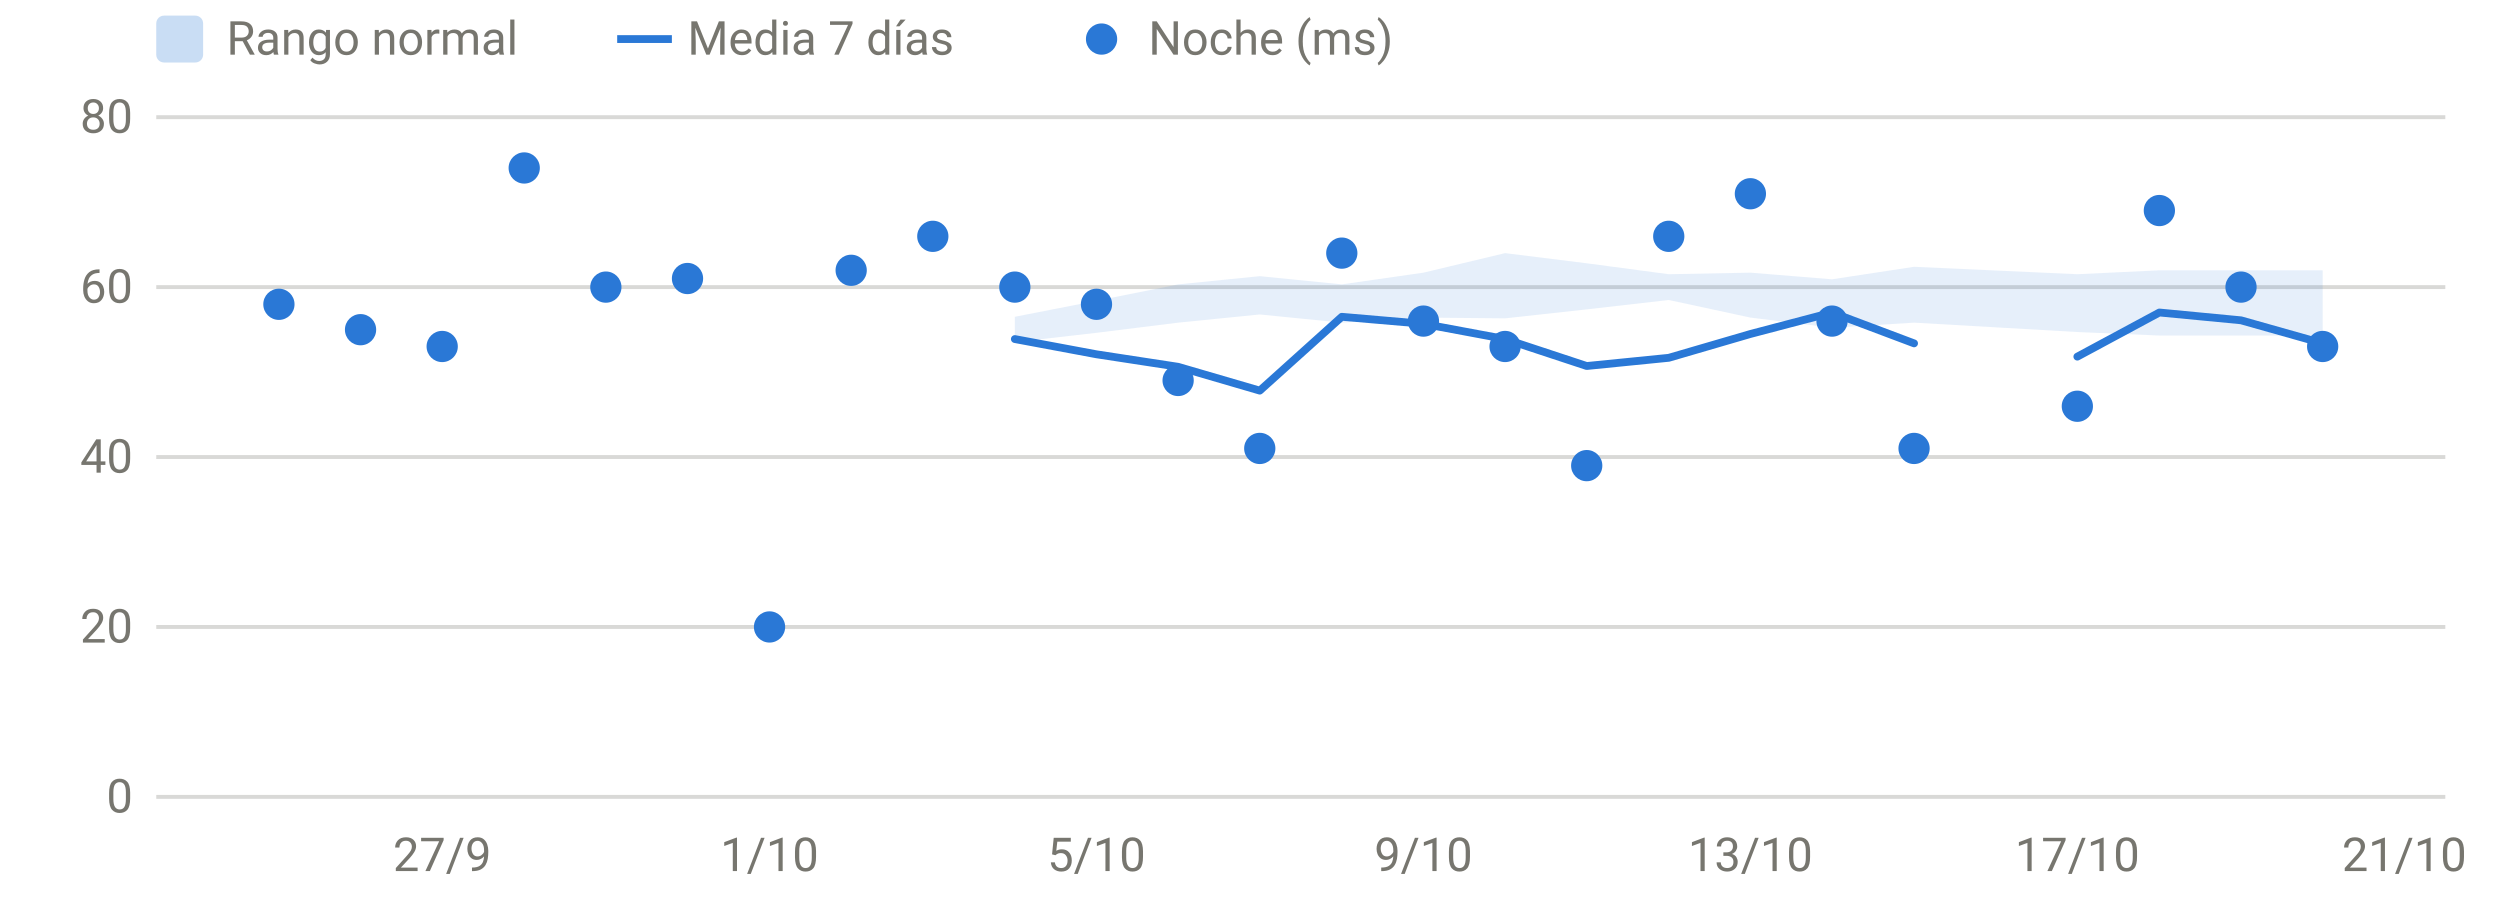
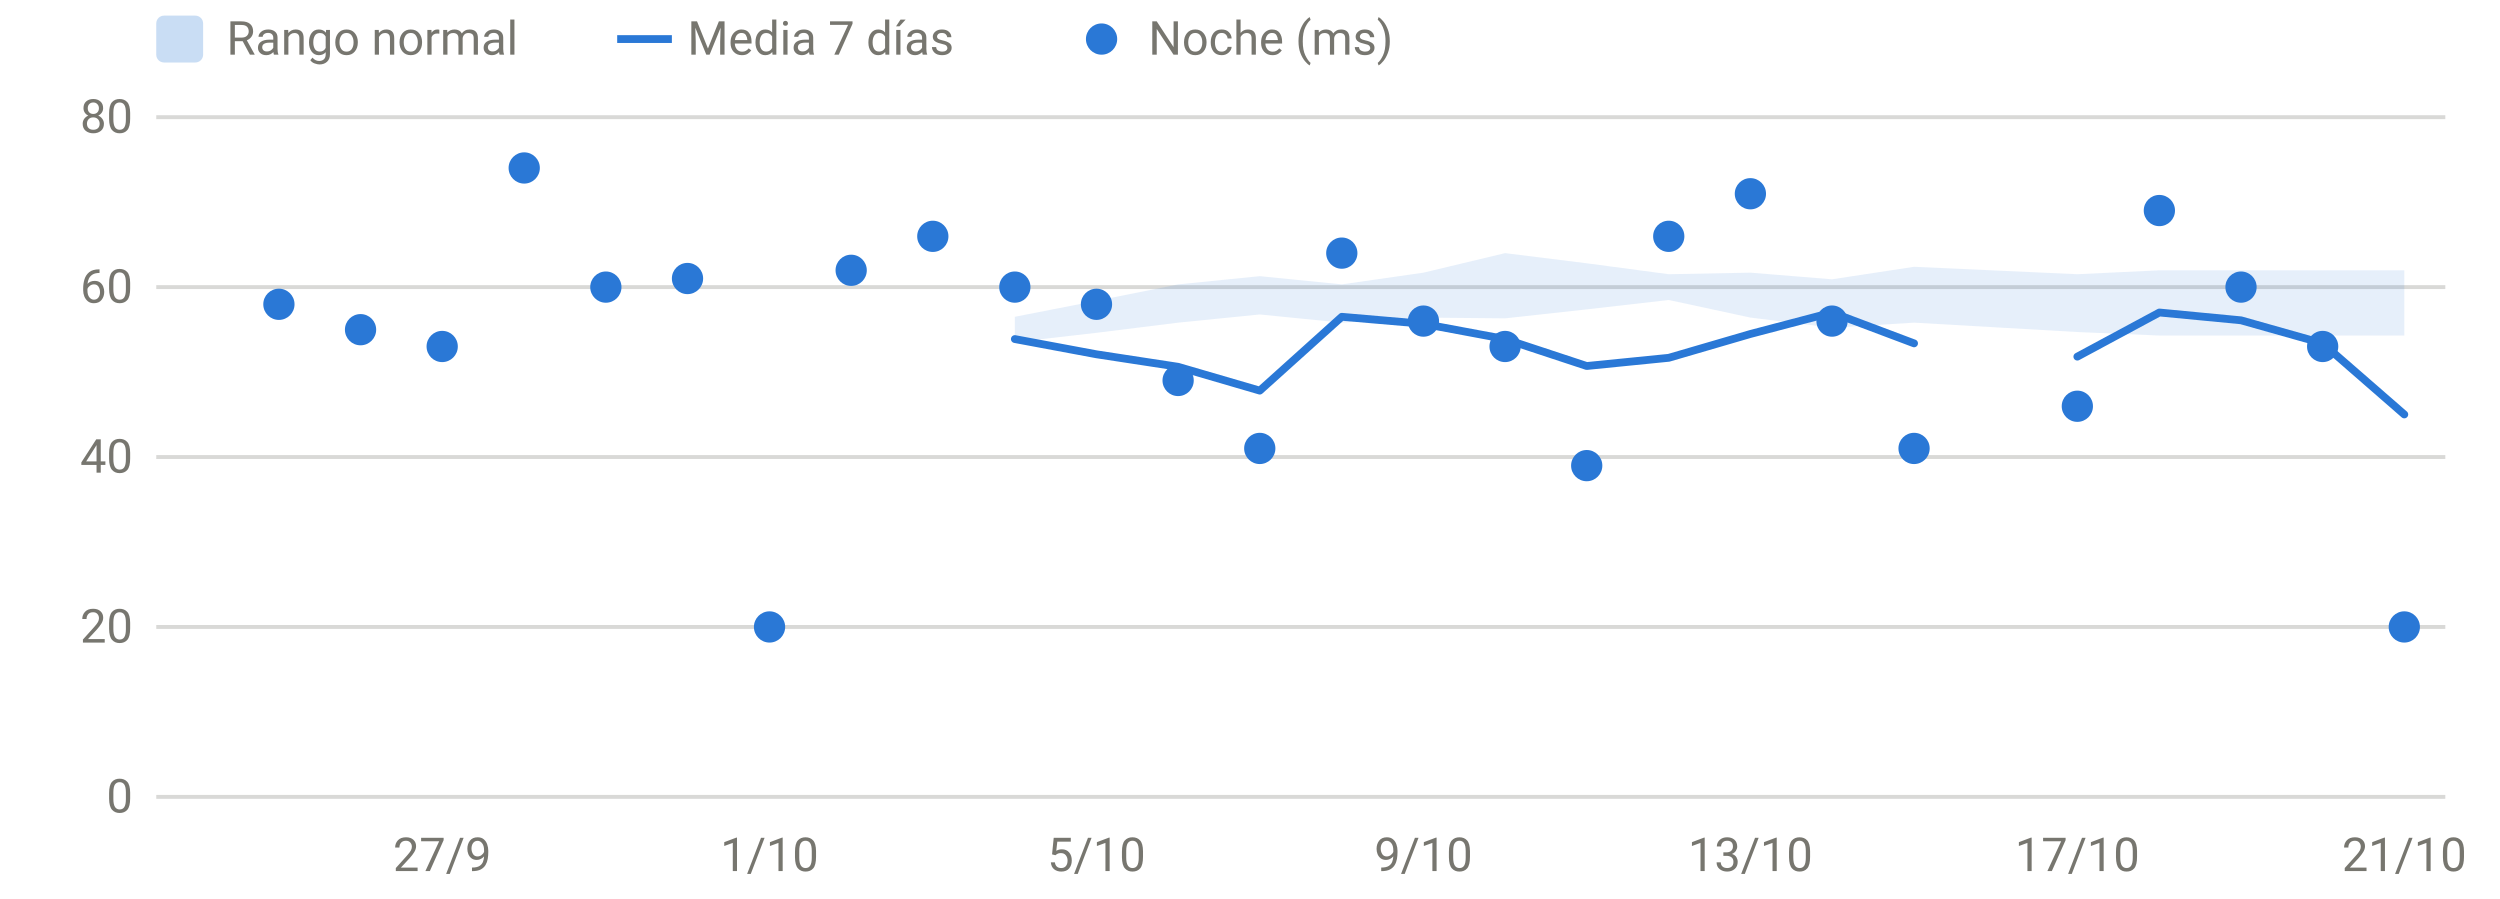
<svg xmlns="http://www.w3.org/2000/svg" viewBox="0 0 640 230" width="640" height="230" role="img" aria-label="HRV nocturna" font-family="system-ui,-apple-system,Segoe UI,Roboto,sans-serif" font-size="12" fill="#77766f">
  <line x1="40" x2="626" y1="204.0" y2="204.0" stroke="rgba(119,118,111,0.28)" stroke-width="1" />
  <text x="34" y="208.0" text-anchor="end">0</text>
  <line x1="40" x2="626" y1="160.5" y2="160.5" stroke="rgba(119,118,111,0.28)" stroke-width="1" />
  <text x="34" y="164.5" text-anchor="end">20</text>
  <line x1="40" x2="626" y1="117.0" y2="117.0" stroke="rgba(119,118,111,0.28)" stroke-width="1" />
  <text x="34" y="121.0" text-anchor="end">40</text>
  <line x1="40" x2="626" y1="73.5" y2="73.5" stroke="rgba(119,118,111,0.28)" stroke-width="1" />
  <text x="34" y="77.5" text-anchor="end">60</text>
  <line x1="40" x2="626" y1="30.0" y2="30.0" stroke="rgba(119,118,111,0.28)" stroke-width="1" />
  <text x="34" y="34.0" text-anchor="end">80</text>
  <text x="113.2" y="223" text-anchor="middle">27/9</text>
  <text x="197.0" y="223" text-anchor="middle">1/10</text>
  <text x="280.7" y="223" text-anchor="middle">5/10</text>
  <text x="364.4" y="223" text-anchor="middle">9/10</text>
  <text x="448.1" y="223" text-anchor="middle">13/10</text>
  <text x="531.8" y="223" text-anchor="middle">17/10</text>
  <text x="615.5" y="223" text-anchor="middle">21/10</text>
-   <path d="M259.8,81.1 L280.7,77.0 L301.6,72.8 L322.5,70.7 L343.5,72.8 L364.4,69.8 L385.3,64.8 L406.2,67.4 L427.2,70.2 L448.1,69.8 L469.0,71.5 L490.0,68.3 L531.8,70.2 L552.8,69.2 L573.7,69.2 L594.6,69.2 L594.6,85.9 L573.7,85.9 L552.8,85.9 L531.8,85.0 L490.0,82.6 L469.0,83.9 L448.1,81.3 L427.2,76.8 L406.2,79.2 L385.3,81.5 L364.4,81.3 L343.5,82.6 L322.5,80.5 L301.6,82.6 L280.7,85.2 L259.8,87.6 Z" fill="#2a78d6" fill-opacity="0.12" />
+   <path d="M259.8,81.1 L280.7,77.0 L301.6,72.8 L322.5,70.7 L343.5,72.8 L364.4,69.8 L385.3,64.8 L406.2,67.4 L427.2,70.2 L448.1,69.8 L469.0,71.5 L490.0,68.3 L531.8,70.2 L552.8,69.2 L573.7,69.2 L594.6,69.2 L615.5,69.2 L615.5,85.9 L594.6,85.9 L573.7,85.9 L552.8,85.9 L531.8,85.0 L490.0,82.6 L469.0,83.9 L448.1,81.3 L427.2,76.8 L406.2,79.2 L385.3,81.5 L364.4,81.3 L343.5,82.6 L322.5,80.5 L301.6,82.6 L280.7,85.2 L259.8,87.6 Z" fill="#2a78d6" fill-opacity="0.12" />
  <path d="M259.8,86.8 L280.7,90.7 L301.6,93.9 L322.5,100.0 L343.5,81.1 L364.4,82.9 L385.3,86.8 L406.2,93.7 L427.2,91.6 L448.1,85.5 L469.0,80.0 L490.0,87.9" fill="none" stroke="#2a78d6" stroke-width="2" stroke-linejoin="round" stroke-linecap="round" />
-   <path d="M531.8,91.3 L552.8,80.0 L573.7,82.0 L594.6,87.9" fill="none" stroke="#2a78d6" stroke-width="2" stroke-linejoin="round" stroke-linecap="round" />
+   <path d="M531.8,91.3 L552.8,80.0 L573.7,82.0 L594.6,87.9 L615.5,106.1" fill="none" stroke="#2a78d6" stroke-width="2" stroke-linejoin="round" stroke-linecap="round" />
  <circle cx="71.4" cy="77.9" r="4" fill="#2a78d6" />
  <circle cx="92.3" cy="84.4" r="4" fill="#2a78d6" />
  <circle cx="113.2" cy="88.7" r="4" fill="#2a78d6" />
  <circle cx="134.2" cy="43.0" r="4" fill="#2a78d6" />
  <circle cx="155.1" cy="73.5" r="4" fill="#2a78d6" />
  <circle cx="176.0" cy="71.3" r="4" fill="#2a78d6" />
  <circle cx="197.0" cy="160.5" r="4" fill="#2a78d6" />
  <circle cx="217.9" cy="69.2" r="4" fill="#2a78d6" />
  <circle cx="238.8" cy="60.5" r="4" fill="#2a78d6" />
  <circle cx="259.8" cy="73.5" r="4" fill="#2a78d6" />
  <circle cx="280.7" cy="77.9" r="4" fill="#2a78d6" />
  <circle cx="301.6" cy="97.4" r="4" fill="#2a78d6" />
  <circle cx="322.5" cy="114.8" r="4" fill="#2a78d6" />
  <circle cx="343.5" cy="64.8" r="4" fill="#2a78d6" />
  <circle cx="364.4" cy="82.2" r="4" fill="#2a78d6" />
  <circle cx="385.3" cy="88.7" r="4" fill="#2a78d6" />
  <circle cx="406.2" cy="119.2" r="4" fill="#2a78d6" />
  <circle cx="427.2" cy="60.5" r="4" fill="#2a78d6" />
  <circle cx="448.1" cy="49.6" r="4" fill="#2a78d6" />
  <circle cx="469.0" cy="82.2" r="4" fill="#2a78d6" />
  <circle cx="490.0" cy="114.8" r="4" fill="#2a78d6" />
  <circle cx="531.8" cy="104.0" r="4" fill="#2a78d6" />
  <circle cx="552.8" cy="53.9" r="4" fill="#2a78d6" />
  <circle cx="573.7" cy="73.5" r="4" fill="#2a78d6" />
  <circle cx="594.6" cy="88.7" r="4" fill="#2a78d6" />
+   <circle cx="615.5" cy="160.5" r="4" fill="#2a78d6" />
  <rect x="40" y="4" width="12" height="12" rx="2" fill="rgba(42,120,214,0.25)" />
  <text x="58" y="14">Rango normal</text>
  <line x1="158" x2="172" y1="10" y2="10" stroke="#2a78d6" stroke-width="2" />
  <text x="176" y="14">Media 7 días</text>
  <circle cx="282" cy="10" r="4" fill="#2a78d6" />
  <text x="294" y="14">Noche (ms)</text>
</svg>
